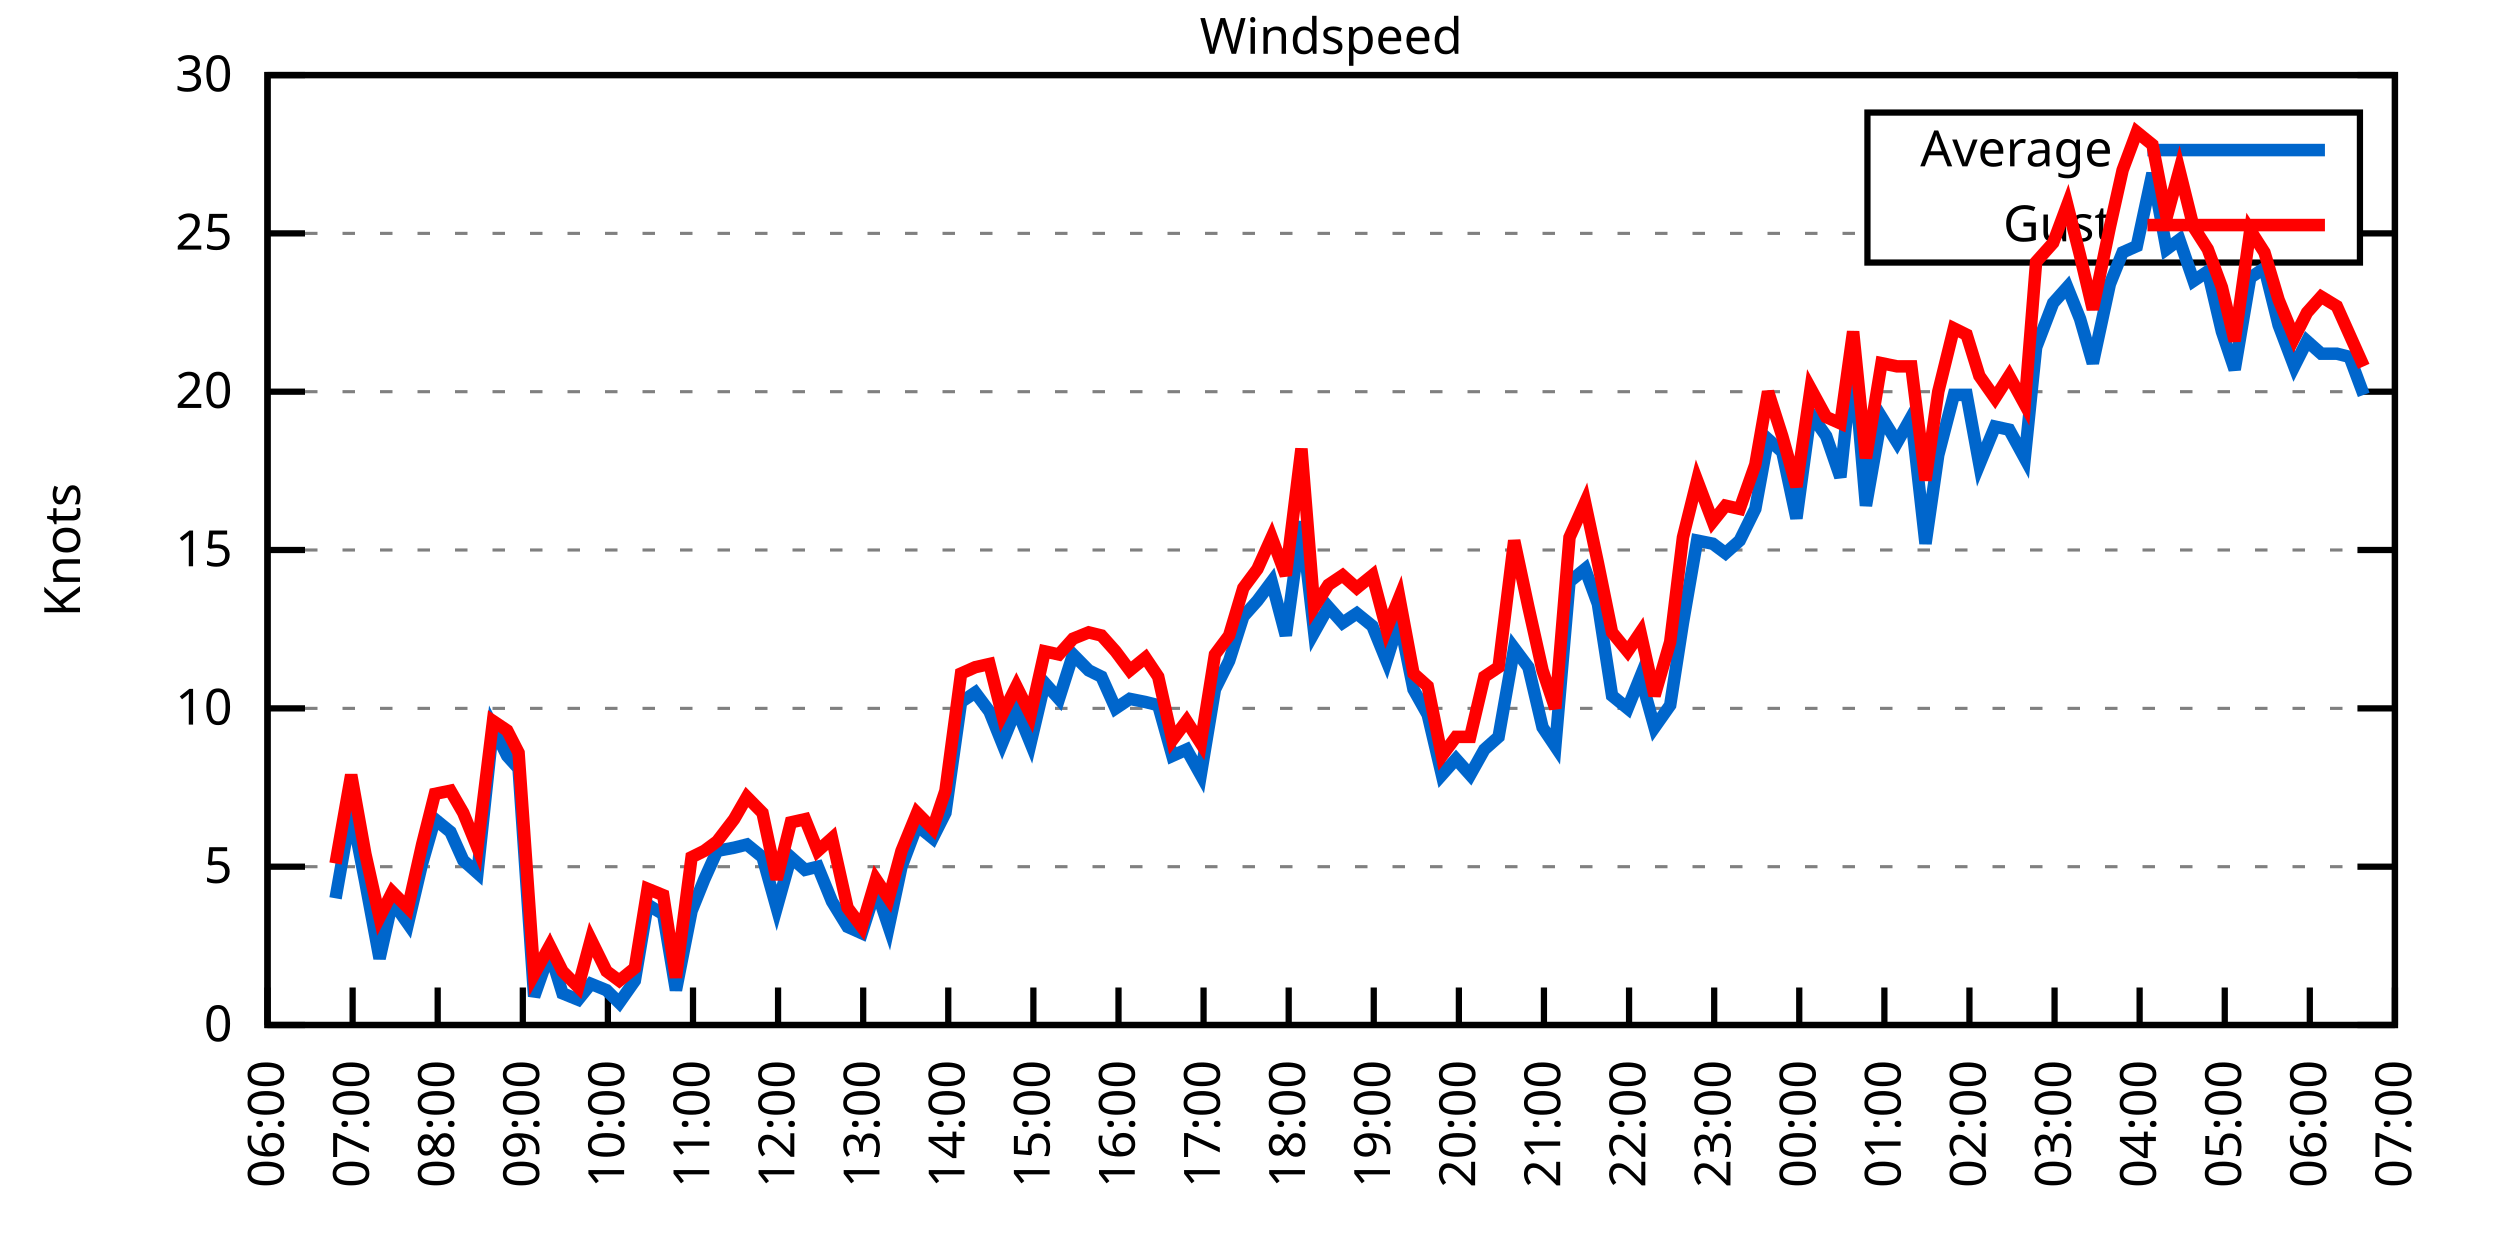
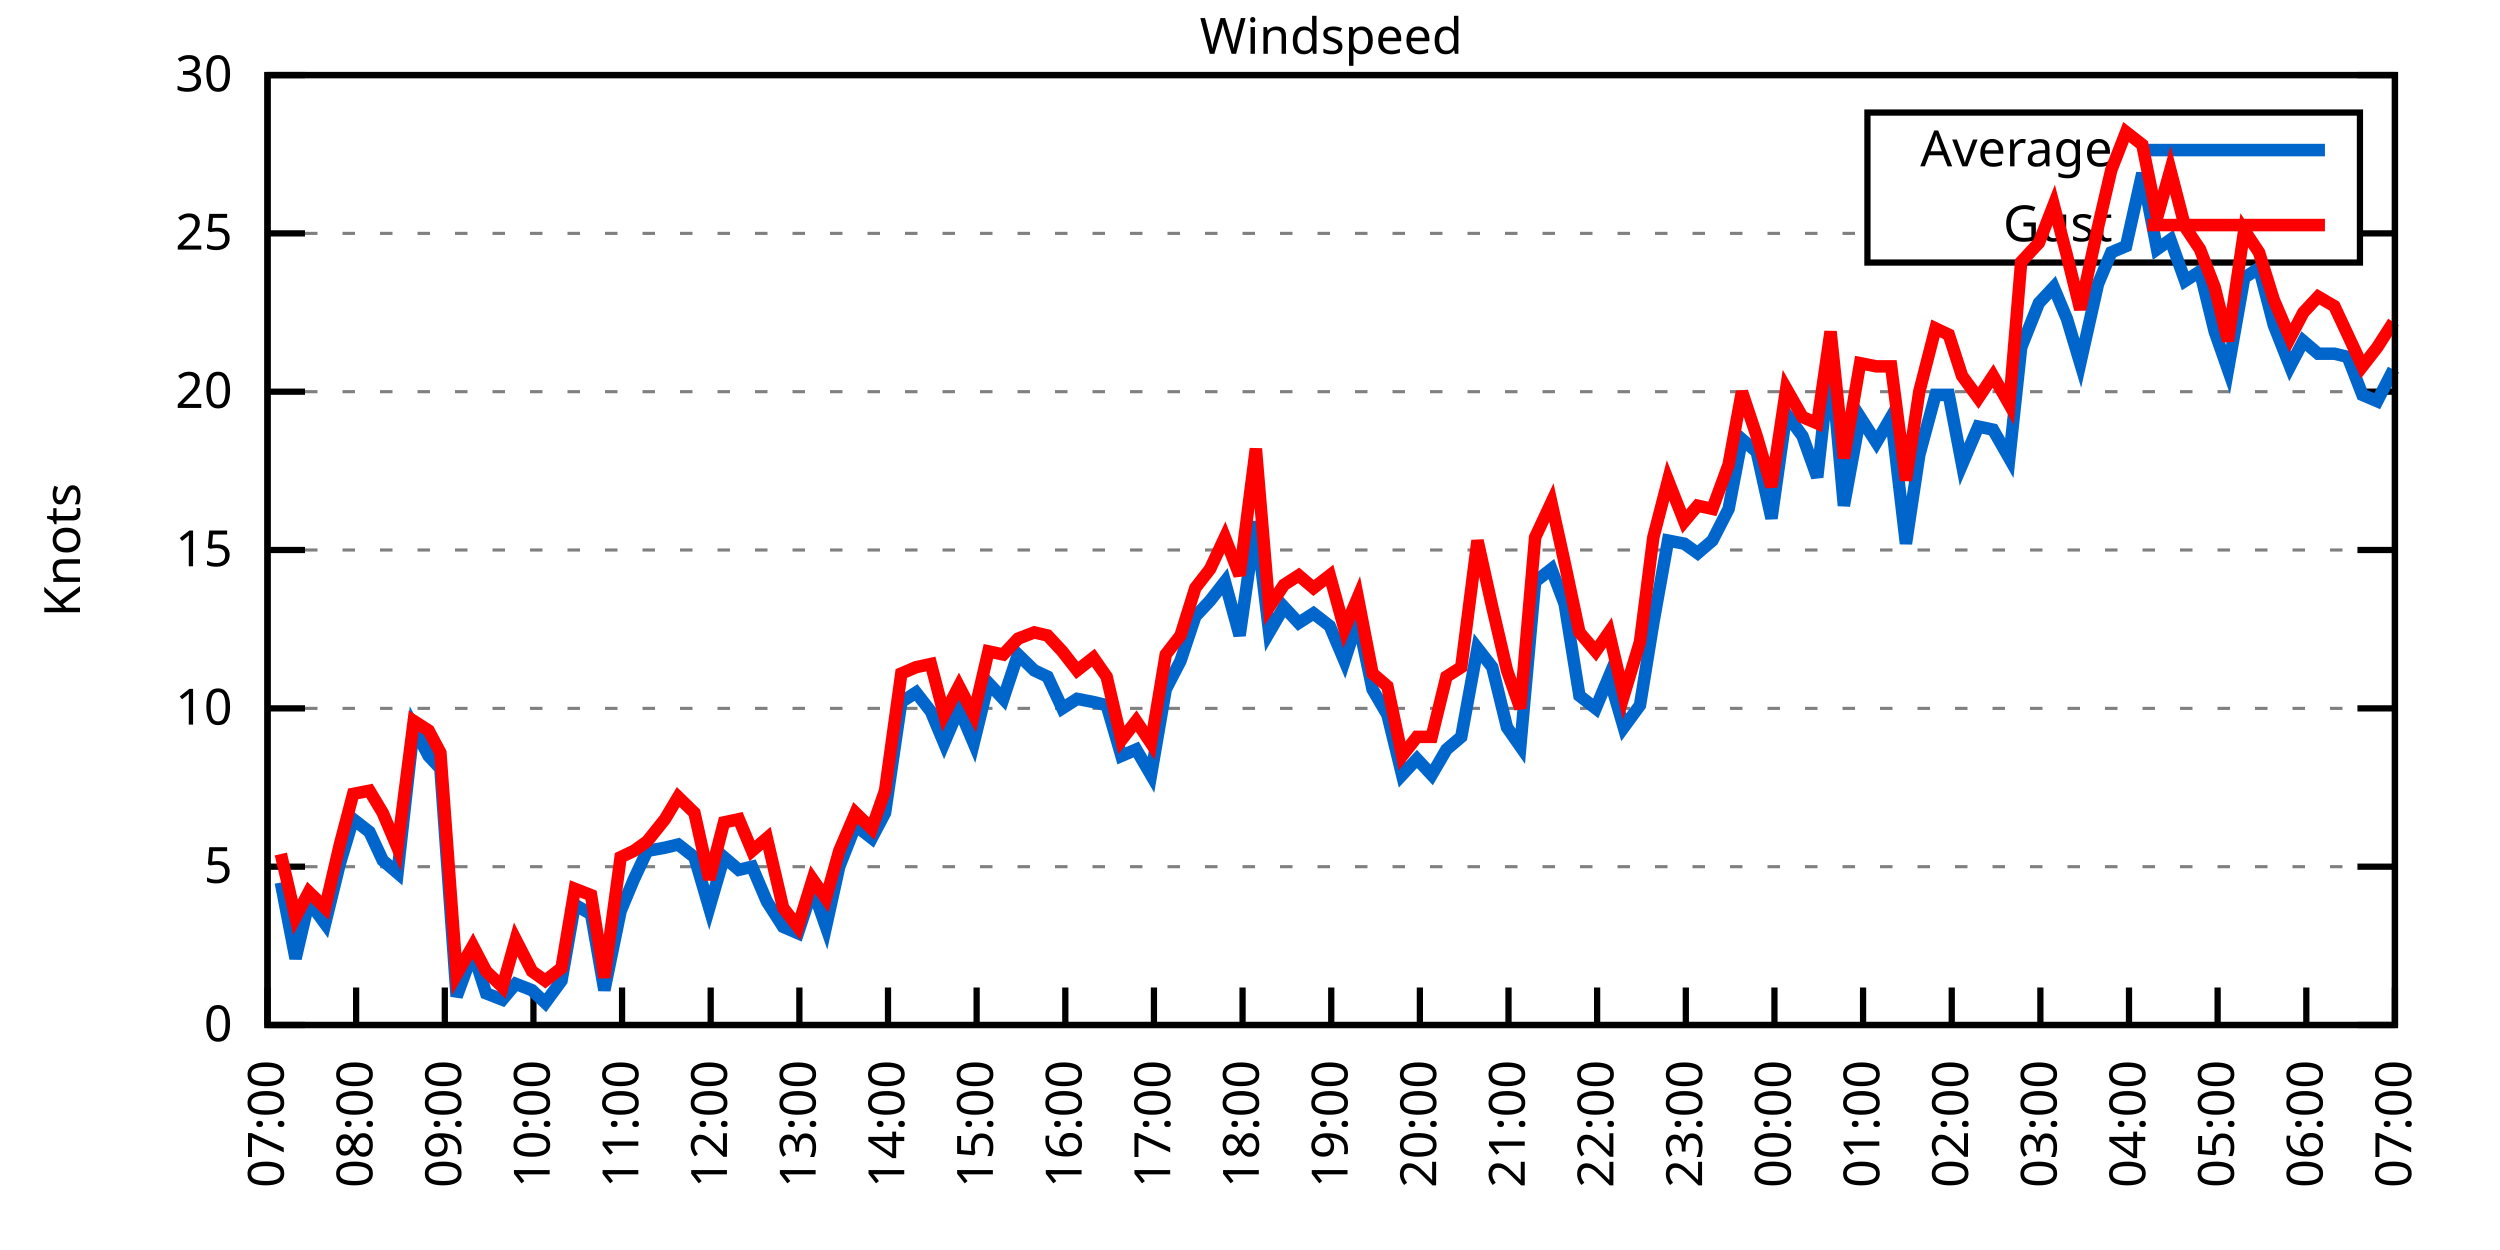
<svg xmlns="http://www.w3.org/2000/svg" xmlns:xlink="http://www.w3.org/1999/xlink" width="400" height="200" viewBox="0 0 400 200">
  <g id="gnuplot_canvas">
    <rect x="0" y="0" width="400" height="200" fill="none" />
    <defs>
      <circle id="gpDot" r="0.5" stroke-width="0.5" stroke="currentColor" />
      <path id="gpPt0" stroke-width="0.333" stroke="currentColor" d="M-1,0 h2 M0,-1 v2" />
      <path id="gpPt1" stroke-width="0.333" stroke="currentColor" d="M-1,-1 L1,1 M1,-1 L-1,1" />
      <path id="gpPt2" stroke-width="0.333" stroke="currentColor" d="M-1,0 L1,0 M0,-1 L0,1 M-1,-1 L1,1 M-1,1 L1,-1" />
      <rect id="gpPt3" stroke-width="0.333" stroke="currentColor" x="-1" y="-1" width="2" height="2" />
      <rect id="gpPt4" stroke-width="0.333" stroke="currentColor" fill="currentColor" x="-1" y="-1" width="2" height="2" />
      <circle id="gpPt5" stroke-width="0.333" stroke="currentColor" cx="0" cy="0" r="1" />
      <use xlink:href="#gpPt5" id="gpPt6" fill="currentColor" stroke="none" />
      <path id="gpPt7" stroke-width="0.333" stroke="currentColor" d="M0,-1.33 L-1.33,0.67 L1.33,0.67 z" />
      <use xlink:href="#gpPt7" id="gpPt8" fill="currentColor" stroke="none" />
      <use xlink:href="#gpPt7" id="gpPt9" stroke="currentColor" transform="rotate(180)" />
      <use xlink:href="#gpPt9" id="gpPt10" fill="currentColor" stroke="none" />
      <use xlink:href="#gpPt3" id="gpPt11" stroke="currentColor" transform="rotate(45)" />
      <use xlink:href="#gpPt11" id="gpPt12" fill="currentColor" stroke="none" />
      <path id="gpPt13" stroke-width="0.333" stroke="currentColor" d="M0,1.330 L1.265,0.411 L0.782,-1.067 L-0.782,-1.076 L-1.265,0.411 z" />
      <use xlink:href="#gpPt13" id="gpPt14" fill="currentColor" stroke="none" />
      <filter id="textbox" filterUnits="objectBoundingBox" x="0" y="0" height="1" width="1">
        <feFlood flood-color="white" flood-opacity="1" result="bgnd" />
        <feComposite in="SourceGraphic" in2="bgnd" operator="atop" />
      </filter>
      <filter id="greybox" filterUnits="objectBoundingBox" x="0" y="0" height="1" width="1">
        <feFlood flood-color="lightgrey" flood-opacity="1" result="grey" />
        <feComposite in="SourceGraphic" in2="grey" operator="atop" />
      </filter>
    </defs>
    <g fill="none" color="white" stroke="currentColor" stroke-width="1.00" stroke-linecap="butt" stroke-linejoin="miter">
</g>
    <g fill="none" color="black" stroke="currentColor" stroke-width="1.00" stroke-linecap="butt" stroke-linejoin="miter">
      <g stroke="none" shape-rendering="crispEdges">
        <polygon fill="rgb(255, 255, 255)" points="42.80,164.00 383.18,164.00 383.18,12.02 42.80,12.02 " />
      </g>
    </g>
    <g fill="none" color="black" stroke="currentColor" stroke-width="1.00" stroke-linecap="butt" stroke-linejoin="miter">
</g>
    <g fill="none" color="black" stroke="black" stroke-width="0.50" stroke-linecap="butt" stroke-linejoin="miter">
</g>
    <g fill="none" color="gray" stroke="currentColor" stroke-width="0.50" stroke-linecap="butt" stroke-linejoin="miter">
      <path stroke="gray" stroke-dasharray="2,4" class="gridline" d="M42.80,164.00 L383.19,164.00  " />
    </g>
    <g fill="none" color="gray" stroke="gray" stroke-width="1.00" stroke-linecap="butt" stroke-linejoin="miter">
</g>
    <g fill="none" color="black" stroke="currentColor" stroke-width="1.00" stroke-linecap="butt" stroke-linejoin="miter">
      <path stroke="black" d="M42.80,164.00 L48.80,164.00 M383.19,164.00 L377.19,164.00  " />
      <g transform="translate(37.20,166.60)" stroke="none" fill="black" font-family="Sans" font-size="8.00" text-anchor="end">
        <text>
          <tspan font-family="Sans"> 0</tspan>
        </text>
      </g>
    </g>
    <g fill="none" color="black" stroke="currentColor" stroke-width="1.00" stroke-linecap="butt" stroke-linejoin="miter">
</g>
    <g fill="none" color="black" stroke="black" stroke-width="0.50" stroke-linecap="butt" stroke-linejoin="miter">
</g>
    <g fill="none" color="gray" stroke="currentColor" stroke-width="0.50" stroke-linecap="butt" stroke-linejoin="miter">
      <path stroke="gray" stroke-dasharray="2,4" class="gridline" d="M42.80,138.67 L383.19,138.67  " />
    </g>
    <g fill="none" color="gray" stroke="gray" stroke-width="1.00" stroke-linecap="butt" stroke-linejoin="miter">
</g>
    <g fill="none" color="black" stroke="currentColor" stroke-width="1.00" stroke-linecap="butt" stroke-linejoin="miter">
      <path stroke="black" d="M42.80,138.67 L48.80,138.67 M383.19,138.67 L377.19,138.67  " />
      <g transform="translate(37.20,141.27)" stroke="none" fill="black" font-family="Sans" font-size="8.00" text-anchor="end">
        <text>
          <tspan font-family="Sans"> 5</tspan>
        </text>
      </g>
    </g>
    <g fill="none" color="black" stroke="currentColor" stroke-width="1.00" stroke-linecap="butt" stroke-linejoin="miter">
</g>
    <g fill="none" color="black" stroke="black" stroke-width="0.50" stroke-linecap="butt" stroke-linejoin="miter">
</g>
    <g fill="none" color="gray" stroke="currentColor" stroke-width="0.50" stroke-linecap="butt" stroke-linejoin="miter">
      <path stroke="gray" stroke-dasharray="2,4" class="gridline" d="M42.80,113.34 L383.19,113.34  " />
    </g>
    <g fill="none" color="gray" stroke="gray" stroke-width="1.00" stroke-linecap="butt" stroke-linejoin="miter">
</g>
    <g fill="none" color="black" stroke="currentColor" stroke-width="1.00" stroke-linecap="butt" stroke-linejoin="miter">
      <path stroke="black" d="M42.80,113.34 L48.80,113.34 M383.19,113.34 L377.19,113.34  " />
      <g transform="translate(37.20,115.94)" stroke="none" fill="black" font-family="Sans" font-size="8.00" text-anchor="end">
        <text>
          <tspan font-family="Sans"> 10</tspan>
        </text>
      </g>
    </g>
    <g fill="none" color="black" stroke="currentColor" stroke-width="1.00" stroke-linecap="butt" stroke-linejoin="miter">
</g>
    <g fill="none" color="black" stroke="black" stroke-width="0.50" stroke-linecap="butt" stroke-linejoin="miter">
</g>
    <g fill="none" color="gray" stroke="currentColor" stroke-width="0.50" stroke-linecap="butt" stroke-linejoin="miter">
      <path stroke="gray" stroke-dasharray="2,4" class="gridline" d="M42.80,88.00 L383.19,88.00  " />
    </g>
    <g fill="none" color="gray" stroke="gray" stroke-width="1.00" stroke-linecap="butt" stroke-linejoin="miter">
</g>
    <g fill="none" color="black" stroke="currentColor" stroke-width="1.00" stroke-linecap="butt" stroke-linejoin="miter">
      <path stroke="black" d="M42.80,88.00 L48.80,88.00 M383.19,88.00 L377.19,88.00  " />
      <g transform="translate(37.20,90.60)" stroke="none" fill="black" font-family="Sans" font-size="8.00" text-anchor="end">
        <text>
          <tspan font-family="Sans"> 15</tspan>
        </text>
      </g>
    </g>
    <g fill="none" color="black" stroke="currentColor" stroke-width="1.00" stroke-linecap="butt" stroke-linejoin="miter">
</g>
    <g fill="none" color="black" stroke="black" stroke-width="0.50" stroke-linecap="butt" stroke-linejoin="miter">
</g>
    <g fill="none" color="gray" stroke="currentColor" stroke-width="0.50" stroke-linecap="butt" stroke-linejoin="miter">
      <path stroke="gray" stroke-dasharray="2,4" class="gridline" d="M42.80,62.67 L383.19,62.67  " />
    </g>
    <g fill="none" color="gray" stroke="gray" stroke-width="1.00" stroke-linecap="butt" stroke-linejoin="miter">
</g>
    <g fill="none" color="black" stroke="currentColor" stroke-width="1.00" stroke-linecap="butt" stroke-linejoin="miter">
      <path stroke="black" d="M42.80,62.67 L48.80,62.67 M383.19,62.67 L377.19,62.67  " />
      <g transform="translate(37.20,65.27)" stroke="none" fill="black" font-family="Sans" font-size="8.00" text-anchor="end">
        <text>
          <tspan font-family="Sans"> 20</tspan>
        </text>
      </g>
    </g>
    <g fill="none" color="black" stroke="currentColor" stroke-width="1.00" stroke-linecap="butt" stroke-linejoin="miter">
</g>
    <g fill="none" color="black" stroke="black" stroke-width="0.50" stroke-linecap="butt" stroke-linejoin="miter">
</g>
    <g fill="none" color="gray" stroke="currentColor" stroke-width="0.50" stroke-linecap="butt" stroke-linejoin="miter">
      <path stroke="gray" stroke-dasharray="2,4" class="gridline" d="M42.80,37.34 L298.79,37.34 M377.59,37.34 L383.19,37.34  " />
    </g>
    <g fill="none" color="gray" stroke="gray" stroke-width="1.00" stroke-linecap="butt" stroke-linejoin="miter">
</g>
    <g fill="none" color="black" stroke="currentColor" stroke-width="1.00" stroke-linecap="butt" stroke-linejoin="miter">
      <path stroke="black" d="M42.80,37.34 L48.80,37.34 M383.19,37.34 L377.19,37.34  " />
      <g transform="translate(37.20,39.94)" stroke="none" fill="black" font-family="Sans" font-size="8.00" text-anchor="end">
        <text>
          <tspan font-family="Sans"> 25</tspan>
        </text>
      </g>
    </g>
    <g fill="none" color="black" stroke="currentColor" stroke-width="1.00" stroke-linecap="butt" stroke-linejoin="miter">
</g>
    <g fill="none" color="black" stroke="black" stroke-width="0.50" stroke-linecap="butt" stroke-linejoin="miter">
</g>
    <g fill="none" color="gray" stroke="currentColor" stroke-width="0.50" stroke-linecap="butt" stroke-linejoin="miter">
      <path stroke="gray" stroke-dasharray="2,4" class="gridline" d="M42.80,12.01 L383.19,12.01  " />
    </g>
    <g fill="none" color="gray" stroke="gray" stroke-width="1.00" stroke-linecap="butt" stroke-linejoin="miter">
</g>
    <g fill="none" color="black" stroke="currentColor" stroke-width="1.00" stroke-linecap="butt" stroke-linejoin="miter">
      <path stroke="black" d="M42.80,12.01 L48.80,12.01 M383.19,12.01 L377.19,12.01  " />
      <g transform="translate(37.20,14.61)" stroke="none" fill="black" font-family="Sans" font-size="8.00" text-anchor="end">
        <text>
          <tspan font-family="Sans"> 30</tspan>
        </text>
      </g>
    </g>
    <g fill="none" color="black" stroke="currentColor" stroke-width="1.00" stroke-linecap="butt" stroke-linejoin="miter">
      <path stroke="black" d="M42.80,164.00 L42.80,158.00  " />
      <g transform="translate(45.40,169.60) rotate(270.00)" stroke="none" fill="black" font-family="Sans" font-size="8.00" text-anchor="end">
        <text>
-           <tspan font-family="Sans">06:00</tspan>
-         </text>
-       </g>
-     </g>
-     <g fill="none" color="black" stroke="currentColor" stroke-width="1.00" stroke-linecap="butt" stroke-linejoin="miter">
-       <path stroke="black" d="M56.42,164.00 L56.42,158.00  " />
-       <g transform="translate(59.02,169.60) rotate(270.00)" stroke="none" fill="black" font-family="Sans" font-size="8.00" text-anchor="end">
-         <text>
          <tspan font-family="Sans">07:00</tspan>
        </text>
      </g>
    </g>
    <g fill="none" color="black" stroke="currentColor" stroke-width="1.00" stroke-linecap="butt" stroke-linejoin="miter">
-       <path stroke="black" d="M70.03,164.00 L70.03,158.00  " />
-       <g transform="translate(72.63,169.60) rotate(270.00)" stroke="none" fill="black" font-family="Sans" font-size="8.00" text-anchor="end">
+       <path stroke="black" d="M56.98,164.00 L56.98,158.00  " />
+       <g transform="translate(59.58,169.60) rotate(270.00)" stroke="none" fill="black" font-family="Sans" font-size="8.00" text-anchor="end">
        <text>
          <tspan font-family="Sans">08:00</tspan>
        </text>
      </g>
    </g>
    <g fill="none" color="black" stroke="currentColor" stroke-width="1.00" stroke-linecap="butt" stroke-linejoin="miter">
-       <path stroke="black" d="M83.65,164.00 L83.65,158.00  " />
-       <g transform="translate(86.25,169.60) rotate(270.00)" stroke="none" fill="black" font-family="Sans" font-size="8.00" text-anchor="end">
+       <path stroke="black" d="M71.17,164.00 L71.17,158.00  " />
+       <g transform="translate(73.77,169.60) rotate(270.00)" stroke="none" fill="black" font-family="Sans" font-size="8.00" text-anchor="end">
        <text>
          <tspan font-family="Sans">09:00</tspan>
        </text>
      </g>
    </g>
    <g fill="none" color="black" stroke="currentColor" stroke-width="1.00" stroke-linecap="butt" stroke-linejoin="miter">
-       <path stroke="black" d="M97.26,164.00 L97.26,158.00  " />
-       <g transform="translate(99.86,169.60) rotate(270.00)" stroke="none" fill="black" font-family="Sans" font-size="8.00" text-anchor="end">
+       <path stroke="black" d="M85.35,164.00 L85.35,158.00  " />
+       <g transform="translate(87.95,169.60) rotate(270.00)" stroke="none" fill="black" font-family="Sans" font-size="8.00" text-anchor="end">
        <text>
          <tspan font-family="Sans">10:00</tspan>
        </text>
      </g>
    </g>
    <g fill="none" color="black" stroke="currentColor" stroke-width="1.00" stroke-linecap="butt" stroke-linejoin="miter">
-       <path stroke="black" d="M110.88,164.00 L110.88,158.00  " />
-       <g transform="translate(113.48,169.60) rotate(270.00)" stroke="none" fill="black" font-family="Sans" font-size="8.00" text-anchor="end">
+       <path stroke="black" d="M99.53,164.00 L99.53,158.00  " />
+       <g transform="translate(102.13,169.60) rotate(270.00)" stroke="none" fill="black" font-family="Sans" font-size="8.00" text-anchor="end">
        <text>
          <tspan font-family="Sans">11:00</tspan>
        </text>
      </g>
    </g>
    <g fill="none" color="black" stroke="currentColor" stroke-width="1.00" stroke-linecap="butt" stroke-linejoin="miter">
-       <path stroke="black" d="M124.49,164.00 L124.49,158.00  " />
-       <g transform="translate(127.09,169.60) rotate(270.00)" stroke="none" fill="black" font-family="Sans" font-size="8.00" text-anchor="end">
+       <path stroke="black" d="M113.71,164.00 L113.71,158.00  " />
+       <g transform="translate(116.31,169.60) rotate(270.00)" stroke="none" fill="black" font-family="Sans" font-size="8.00" text-anchor="end">
        <text>
          <tspan font-family="Sans">12:00</tspan>
        </text>
      </g>
    </g>
    <g fill="none" color="black" stroke="currentColor" stroke-width="1.00" stroke-linecap="butt" stroke-linejoin="miter">
-       <path stroke="black" d="M138.11,164.00 L138.11,158.00  " />
-       <g transform="translate(140.71,169.60) rotate(270.00)" stroke="none" fill="black" font-family="Sans" font-size="8.00" text-anchor="end">
+       <path stroke="black" d="M127.90,164.00 L127.90,158.00  " />
+       <g transform="translate(130.50,169.60) rotate(270.00)" stroke="none" fill="black" font-family="Sans" font-size="8.00" text-anchor="end">
        <text>
          <tspan font-family="Sans">13:00</tspan>
        </text>
      </g>
    </g>
    <g fill="none" color="black" stroke="currentColor" stroke-width="1.00" stroke-linecap="butt" stroke-linejoin="miter">
-       <path stroke="black" d="M151.72,164.00 L151.72,158.00  " />
-       <g transform="translate(154.32,169.60) rotate(270.00)" stroke="none" fill="black" font-family="Sans" font-size="8.00" text-anchor="end">
+       <path stroke="black" d="M142.08,164.00 L142.08,158.00  " />
+       <g transform="translate(144.68,169.60) rotate(270.00)" stroke="none" fill="black" font-family="Sans" font-size="8.00" text-anchor="end">
        <text>
          <tspan font-family="Sans">14:00</tspan>
        </text>
      </g>
    </g>
    <g fill="none" color="black" stroke="currentColor" stroke-width="1.00" stroke-linecap="butt" stroke-linejoin="miter">
-       <path stroke="black" d="M165.34,164.00 L165.34,158.00  " />
-       <g transform="translate(167.94,169.60) rotate(270.00)" stroke="none" fill="black" font-family="Sans" font-size="8.00" text-anchor="end">
+       <path stroke="black" d="M156.26,164.00 L156.26,158.00  " />
+       <g transform="translate(158.86,169.60) rotate(270.00)" stroke="none" fill="black" font-family="Sans" font-size="8.00" text-anchor="end">
        <text>
          <tspan font-family="Sans">15:00</tspan>
        </text>
      </g>
    </g>
    <g fill="none" color="black" stroke="currentColor" stroke-width="1.00" stroke-linecap="butt" stroke-linejoin="miter">
-       <path stroke="black" d="M178.96,164.00 L178.96,158.00  " />
-       <g transform="translate(181.56,169.60) rotate(270.00)" stroke="none" fill="black" font-family="Sans" font-size="8.00" text-anchor="end">
+       <path stroke="black" d="M170.45,164.00 L170.45,158.00  " />
+       <g transform="translate(173.05,169.60) rotate(270.00)" stroke="none" fill="black" font-family="Sans" font-size="8.00" text-anchor="end">
        <text>
          <tspan font-family="Sans">16:00</tspan>
        </text>
      </g>
    </g>
    <g fill="none" color="black" stroke="currentColor" stroke-width="1.00" stroke-linecap="butt" stroke-linejoin="miter">
-       <path stroke="black" d="M192.57,164.00 L192.57,158.00  " />
-       <g transform="translate(195.17,169.60) rotate(270.00)" stroke="none" fill="black" font-family="Sans" font-size="8.00" text-anchor="end">
+       <path stroke="black" d="M184.63,164.00 L184.63,158.00  " />
+       <g transform="translate(187.23,169.60) rotate(270.00)" stroke="none" fill="black" font-family="Sans" font-size="8.00" text-anchor="end">
        <text>
          <tspan font-family="Sans">17:00</tspan>
        </text>
      </g>
    </g>
    <g fill="none" color="black" stroke="currentColor" stroke-width="1.00" stroke-linecap="butt" stroke-linejoin="miter">
-       <path stroke="black" d="M206.19,164.00 L206.19,158.00  " />
-       <g transform="translate(208.79,169.60) rotate(270.00)" stroke="none" fill="black" font-family="Sans" font-size="8.00" text-anchor="end">
+       <path stroke="black" d="M198.81,164.00 L198.81,158.00  " />
+       <g transform="translate(201.41,169.60) rotate(270.00)" stroke="none" fill="black" font-family="Sans" font-size="8.00" text-anchor="end">
        <text>
          <tspan font-family="Sans">18:00</tspan>
        </text>
      </g>
    </g>
    <g fill="none" color="black" stroke="currentColor" stroke-width="1.00" stroke-linecap="butt" stroke-linejoin="miter">
-       <path stroke="black" d="M219.80,164.00 L219.80,158.00  " />
-       <g transform="translate(222.40,169.60) rotate(270.00)" stroke="none" fill="black" font-family="Sans" font-size="8.00" text-anchor="end">
+       <path stroke="black" d="M213.00,164.00 L213.00,158.00  " />
+       <g transform="translate(215.60,169.60) rotate(270.00)" stroke="none" fill="black" font-family="Sans" font-size="8.00" text-anchor="end">
        <text>
          <tspan font-family="Sans">19:00</tspan>
        </text>
      </g>
    </g>
    <g fill="none" color="black" stroke="currentColor" stroke-width="1.00" stroke-linecap="butt" stroke-linejoin="miter">
-       <path stroke="black" d="M233.42,164.00 L233.42,158.00  " />
-       <g transform="translate(236.02,169.60) rotate(270.00)" stroke="none" fill="black" font-family="Sans" font-size="8.00" text-anchor="end">
+       <path stroke="black" d="M227.18,164.00 L227.18,158.00  " />
+       <g transform="translate(229.78,169.60) rotate(270.00)" stroke="none" fill="black" font-family="Sans" font-size="8.00" text-anchor="end">
        <text>
          <tspan font-family="Sans">20:00</tspan>
        </text>
      </g>
    </g>
    <g fill="none" color="black" stroke="currentColor" stroke-width="1.00" stroke-linecap="butt" stroke-linejoin="miter">
-       <path stroke="black" d="M247.03,164.00 L247.03,158.00  " />
-       <g transform="translate(249.63,169.60) rotate(270.00)" stroke="none" fill="black" font-family="Sans" font-size="8.00" text-anchor="end">
+       <path stroke="black" d="M241.36,164.00 L241.36,158.00  " />
+       <g transform="translate(243.96,169.60) rotate(270.00)" stroke="none" fill="black" font-family="Sans" font-size="8.00" text-anchor="end">
        <text>
          <tspan font-family="Sans">21:00</tspan>
        </text>
      </g>
    </g>
    <g fill="none" color="black" stroke="currentColor" stroke-width="1.00" stroke-linecap="butt" stroke-linejoin="miter">
-       <path stroke="black" d="M260.65,164.00 L260.65,158.00  " />
-       <g transform="translate(263.25,169.60) rotate(270.00)" stroke="none" fill="black" font-family="Sans" font-size="8.00" text-anchor="end">
+       <path stroke="black" d="M255.54,164.00 L255.54,158.00  " />
+       <g transform="translate(258.14,169.60) rotate(270.00)" stroke="none" fill="black" font-family="Sans" font-size="8.00" text-anchor="end">
        <text>
          <tspan font-family="Sans">22:00</tspan>
        </text>
      </g>
    </g>
    <g fill="none" color="black" stroke="currentColor" stroke-width="1.00" stroke-linecap="butt" stroke-linejoin="miter">
-       <path stroke="black" d="M274.27,164.00 L274.27,158.00  " />
-       <g transform="translate(276.87,169.60) rotate(270.00)" stroke="none" fill="black" font-family="Sans" font-size="8.00" text-anchor="end">
+       <path stroke="black" d="M269.73,164.00 L269.73,158.00  " />
+       <g transform="translate(272.33,169.60) rotate(270.00)" stroke="none" fill="black" font-family="Sans" font-size="8.00" text-anchor="end">
        <text>
          <tspan font-family="Sans">23:00</tspan>
        </text>
      </g>
    </g>
    <g fill="none" color="black" stroke="currentColor" stroke-width="1.00" stroke-linecap="butt" stroke-linejoin="miter">
-       <path stroke="black" d="M287.88,164.00 L287.88,158.00  " />
-       <g transform="translate(290.48,169.60) rotate(270.00)" stroke="none" fill="black" font-family="Sans" font-size="8.00" text-anchor="end">
+       <path stroke="black" d="M283.91,164.00 L283.91,158.00  " />
+       <g transform="translate(286.51,169.60) rotate(270.00)" stroke="none" fill="black" font-family="Sans" font-size="8.00" text-anchor="end">
        <text>
          <tspan font-family="Sans">00:00</tspan>
        </text>
      </g>
    </g>
    <g fill="none" color="black" stroke="currentColor" stroke-width="1.00" stroke-linecap="butt" stroke-linejoin="miter">
-       <path stroke="black" d="M301.50,164.00 L301.50,158.00  " />
-       <g transform="translate(304.10,169.60) rotate(270.00)" stroke="none" fill="black" font-family="Sans" font-size="8.00" text-anchor="end">
+       <path stroke="black" d="M298.09,164.00 L298.09,158.00  " />
+       <g transform="translate(300.69,169.60) rotate(270.00)" stroke="none" fill="black" font-family="Sans" font-size="8.00" text-anchor="end">
        <text>
          <tspan font-family="Sans">01:00</tspan>
        </text>
      </g>
    </g>
    <g fill="none" color="black" stroke="currentColor" stroke-width="1.00" stroke-linecap="butt" stroke-linejoin="miter">
-       <path stroke="black" d="M315.11,164.00 L315.11,158.00  " />
-       <g transform="translate(317.71,169.60) rotate(270.00)" stroke="none" fill="black" font-family="Sans" font-size="8.00" text-anchor="end">
+       <path stroke="black" d="M312.28,164.00 L312.28,158.00  " />
+       <g transform="translate(314.88,169.60) rotate(270.00)" stroke="none" fill="black" font-family="Sans" font-size="8.00" text-anchor="end">
        <text>
          <tspan font-family="Sans">02:00</tspan>
        </text>
      </g>
    </g>
    <g fill="none" color="black" stroke="currentColor" stroke-width="1.00" stroke-linecap="butt" stroke-linejoin="miter">
-       <path stroke="black" d="M328.73,164.00 L328.73,158.00  " />
-       <g transform="translate(331.33,169.60) rotate(270.00)" stroke="none" fill="black" font-family="Sans" font-size="8.00" text-anchor="end">
+       <path stroke="black" d="M326.46,164.00 L326.46,158.00  " />
+       <g transform="translate(329.06,169.60) rotate(270.00)" stroke="none" fill="black" font-family="Sans" font-size="8.00" text-anchor="end">
        <text>
          <tspan font-family="Sans">03:00</tspan>
        </text>
      </g>
    </g>
    <g fill="none" color="black" stroke="currentColor" stroke-width="1.00" stroke-linecap="butt" stroke-linejoin="miter">
-       <path stroke="black" d="M342.34,164.00 L342.34,158.00  " />
-       <g transform="translate(344.94,169.60) rotate(270.00)" stroke="none" fill="black" font-family="Sans" font-size="8.00" text-anchor="end">
+       <path stroke="black" d="M340.64,164.00 L340.64,158.00  " />
+       <g transform="translate(343.24,169.60) rotate(270.00)" stroke="none" fill="black" font-family="Sans" font-size="8.00" text-anchor="end">
        <text>
          <tspan font-family="Sans">04:00</tspan>
        </text>
      </g>
    </g>
    <g fill="none" color="black" stroke="currentColor" stroke-width="1.00" stroke-linecap="butt" stroke-linejoin="miter">
-       <path stroke="black" d="M355.96,164.00 L355.96,158.00  " />
-       <g transform="translate(358.56,169.60) rotate(270.00)" stroke="none" fill="black" font-family="Sans" font-size="8.00" text-anchor="end">
+       <path stroke="black" d="M354.82,164.00 L354.82,158.00  " />
+       <g transform="translate(357.42,169.60) rotate(270.00)" stroke="none" fill="black" font-family="Sans" font-size="8.00" text-anchor="end">
        <text>
          <tspan font-family="Sans">05:00</tspan>
        </text>
      </g>
    </g>
    <g fill="none" color="black" stroke="currentColor" stroke-width="1.00" stroke-linecap="butt" stroke-linejoin="miter">
-       <path stroke="black" d="M369.57,164.00 L369.57,158.00  " />
-       <g transform="translate(372.17,169.60) rotate(270.00)" stroke="none" fill="black" font-family="Sans" font-size="8.00" text-anchor="end">
+       <path stroke="black" d="M369.01,164.00 L369.01,158.00  " />
+       <g transform="translate(371.61,169.60) rotate(270.00)" stroke="none" fill="black" font-family="Sans" font-size="8.00" text-anchor="end">
        <text>
          <tspan font-family="Sans">06:00</tspan>
        </text>
      </g>
    </g>
    <g fill="none" color="black" stroke="currentColor" stroke-width="1.00" stroke-linecap="butt" stroke-linejoin="miter">
      <path stroke="black" d="M383.19,164.00 L383.19,158.00  " />
      <g transform="translate(385.79,169.60) rotate(270.00)" stroke="none" fill="black" font-family="Sans" font-size="8.00" text-anchor="end">
        <text>
          <tspan font-family="Sans">07:00</tspan>
        </text>
      </g>
    </g>
    <g fill="none" color="black" stroke="currentColor" stroke-width="1.00" stroke-linecap="butt" stroke-linejoin="miter">
</g>
    <g fill="none" color="black" stroke="currentColor" stroke-width="1.00" stroke-linecap="butt" stroke-linejoin="miter">
      <path stroke="black" d="M42.80,12.01 L42.80,164.00 L383.19,164.00 L383.19,12.01 L42.80,12.01 Z  " />
    </g>
    <g fill="none" color="black" stroke="currentColor" stroke-width="1.00" stroke-linecap="butt" stroke-linejoin="miter">
</g>
    <g fill="none" color="black" stroke="currentColor" stroke-width="1.00" stroke-linecap="butt" stroke-linejoin="miter">
      <path stroke="black" d="M298.79,42.01 L298.79,18.01 L377.59,18.01 L377.59,42.01 L298.79,42.01 Z  " />
    </g>
    <g id="Windspeed_plot_1">
      <g fill="none" color="white" stroke="black" stroke-width="2.00" stroke-linecap="butt" stroke-linejoin="miter">
</g>
      <g fill="none" color="black" stroke="currentColor" stroke-width="2.00" stroke-linecap="butt" stroke-linejoin="miter">
        <g transform="translate(337.99,26.61)" stroke="none" fill="black" font-family="Sans" font-size="8.00" text-anchor="end">
          <text>
            <tspan font-family="Sans">Average</tspan>
          </text>
        </g>
      </g>
      <g fill="none" color="black" stroke="currentColor" stroke-width="2.00" stroke-linecap="butt" stroke-linejoin="miter">
-         <path stroke="rgb(  0, 102, 204)" d="M343.59,24.01 L371.99,24.01 M53.69,143.73 L56.19,129.55 L58.46,141.20 L60.73,153.36 L62.77,144.24 L65.27,147.79   L67.54,138.16 L69.58,131.07 L72.07,133.10 L74.12,137.66 L76.39,139.68 L78.88,116.38 L81.15,120.94 L82.97,122.96   L85.46,159.44 L87.96,152.35 L90.00,158.93 L92.50,159.95 L94.54,157.41 L97.04,158.43 L99.08,160.45 L101.57,156.91   L103.62,144.75 L106.11,146.27 L108.15,158.43 L110.65,145.76 L112.69,140.69 L114.74,136.14 L117.46,135.63 L119.50,135.12   L122.00,137.15 L124.27,145.25 L126.54,137.15 L128.81,139.17 L130.85,138.67 L133.12,144.24 L135.61,148.29 L137.88,149.31   L140.15,142.21 L142.19,148.29 L144.24,138.67 L146.73,132.08 L149.23,134.11 L151.27,130.06 L153.77,112.32 L156.04,110.80   L158.31,113.84 L160.35,118.91 L162.62,113.34 L164.89,118.91 L167.16,109.28 L169.43,111.82 L171.69,104.72 L174.19,107.26   L176.23,108.27 L178.50,113.34 L180.77,111.82 L183.27,112.32 L185.31,112.83 L187.58,120.94 L189.85,119.92 L192.12,123.98   L194.39,110.30 L196.66,105.74 L198.93,98.64 L201.19,96.11 L203.46,93.07 L205.73,101.68 L208.23,83.45 L210.27,101.18   L212.54,97.12 L214.81,99.66 L217.08,98.14 L219.58,100.16 L221.85,105.74 L223.89,99.15 L226.16,110.30 L228.43,114.35   L230.70,123.98 L232.96,121.44 L235.23,123.98 L237.50,119.92 L239.77,117.90 L242.27,103.71 L244.54,106.75 L246.81,116.38   L248.85,119.42 L251.12,93.07 L253.61,91.04 L255.66,96.62 L257.93,111.31 L260.42,113.34 L262.47,108.27 L264.73,116.38   L267.23,112.83 L269.27,99.66 L271.54,86.49 L274.04,86.99 L276.08,88.51 L278.35,86.49 L280.85,81.42 L282.89,70.27   L285.16,72.30 L287.43,82.94 L289.70,66.22 L292.19,69.77 L294.46,76.35 L296.50,57.10 L298.55,80.91 L301.04,66.73   L303.54,70.78 L305.81,66.73 L308.08,86.99 L310.12,72.81 L312.62,63.18 L314.66,63.18 L316.70,74.33 L319.20,68.25   L321.47,68.75 L323.96,73.31 L325.78,55.58 L328.50,48.49 L330.77,45.95 L332.81,51.02 L334.85,58.11 L337.58,45.45   L339.62,40.38 L341.89,39.37 L344.39,27.72 L346.65,39.87 L348.70,38.35 L350.97,44.94 L353.24,43.42 L355.50,53.05   L357.55,59.13 L360.04,44.43 L362.31,42.91 L364.58,52.03 L367.08,58.62 L369.12,54.57 L371.39,56.59 L373.89,56.59   L375.93,57.10 L378.20,63.18  " />
+         <path stroke="rgb(  0, 102, 204)" d="M343.59,24.01 L371.99,24.01 M44.93,141.20 L47.29,153.36 L49.42,144.24 L52.02,147.79 L54.38,138.16 L56.51,131.07   L59.11,133.10 L61.24,137.66 L63.60,139.68 L66.20,116.38 L68.57,120.94 L70.46,122.96 L73.06,159.44 L75.66,152.35   L77.78,158.93 L80.38,159.95 L82.51,157.41 L85.11,158.43 L87.24,160.45 L89.84,156.91 L91.97,144.75 L94.57,146.27   L96.70,158.43 L99.30,145.76 L101.42,140.69 L103.55,136.14 L106.39,135.63 L108.51,135.12 L111.11,137.15 L113.48,145.25   L115.84,137.15 L118.21,139.17 L120.33,138.67 L122.70,144.24 L125.30,148.29 L127.66,149.31 L130.02,142.21 L132.15,148.29   L134.28,138.67 L136.88,132.08 L139.48,134.11 L141.61,130.06 L144.21,112.32 L146.57,110.80 L148.94,113.84 L151.06,118.91   L153.43,113.34 L155.79,118.91 L158.15,109.28 L160.52,111.82 L162.88,104.72 L165.48,107.26 L167.61,108.27 L169.97,113.34   L172.34,111.82 L174.94,112.32 L177.06,112.83 L179.43,120.94 L181.79,119.92 L184.16,123.98 L186.52,110.30 L188.88,105.74   L191.25,98.64 L193.61,96.11 L195.98,93.07 L198.34,101.68 L200.94,83.45 L203.07,101.18 L205.43,97.12 L207.79,99.66   L210.16,98.14 L212.76,100.16 L215.12,105.74 L217.25,99.15 L219.61,110.30 L221.98,114.35 L224.34,123.98 L226.71,121.44   L229.07,123.98 L231.43,119.92 L233.80,117.90 L236.40,103.71 L238.76,106.75 L241.12,116.38 L243.25,119.42 L245.62,93.07   L248.22,91.04 L250.34,96.62 L252.71,111.31 L255.31,113.34 L257.43,108.27 L259.80,116.38 L262.40,112.83 L264.53,99.66   L266.89,86.49 L269.49,86.99 L271.62,88.51 L273.98,86.49 L276.58,81.42 L278.71,70.27 L281.07,72.30 L283.44,82.94   L285.80,66.22 L288.40,69.77 L290.76,76.35 L292.89,57.10 L295.02,80.91 L297.62,66.73 L300.22,70.78 L302.58,66.73   L304.95,86.99 L307.08,72.81 L309.68,63.18 L311.80,63.18 L313.93,74.33 L316.53,68.25 L318.89,68.75 L321.49,73.31   L323.39,55.58 L326.22,48.49 L328.59,45.95 L330.71,51.02 L332.84,58.11 L335.68,45.45 L337.80,40.38 L340.17,39.37   L342.77,27.72 L345.13,39.87 L347.26,38.35 L349.62,44.94 L351.99,43.42 L354.35,53.05 L356.48,59.13 L359.08,44.43   L361.44,42.91 L363.81,52.03 L366.41,58.62 L368.53,54.57 L370.90,56.59 L373.50,56.59 L375.63,57.10 L377.99,63.18   L380.35,64.19 L382.95,59.13  " />
      </g>
    </g>
    <g id="Windspeed_plot_2">
      <g fill="none" color="black" stroke="currentColor" stroke-width="2.00" stroke-linecap="butt" stroke-linejoin="miter">
        <g transform="translate(337.99,38.61)" stroke="none" fill="black" font-family="Sans" font-size="8.00" text-anchor="end">
          <text>
            <tspan font-family="Sans">Gust</tspan>
          </text>
        </g>
      </g>
      <g fill="none" color="black" stroke="currentColor" stroke-width="2.00" stroke-linecap="butt" stroke-linejoin="miter">
-         <path stroke="rgb(255,   0,   0)" d="M343.59,36.01 L371.99,36.01 M53.69,138.16 L56.19,123.98 L58.46,136.64 L60.73,146.77 L62.77,142.72 L65.27,145.25   L67.54,135.12 L69.58,127.02 L72.07,126.51 L74.12,130.06 L76.39,135.63 L78.88,115.36 L81.15,116.88 L82.97,120.43   L85.46,155.89 L87.96,151.33 L90.00,155.39 L92.50,157.92 L94.54,150.32 L97.04,155.39 L99.08,156.91 L101.57,154.88   L103.62,142.21 L106.11,143.23 L108.15,156.40 L110.65,137.15 L112.69,136.14 L114.74,134.62 L117.46,131.07 L119.50,127.52   L122.00,130.06 L124.27,140.69 L126.54,131.58 L128.81,131.07 L130.85,136.14 L133.12,134.11 L135.61,145.25 L137.88,148.29   L140.15,140.69 L142.19,143.73 L144.24,136.14 L146.73,130.06 L149.23,132.59 L151.27,126.51 L153.77,107.76 L156.04,106.75   L158.31,106.24 L160.35,114.35 L162.62,109.79 L164.89,114.35 L167.16,104.22 L169.43,104.72 L171.69,102.19 L174.19,101.18   L176.23,101.68 L178.50,104.22 L180.77,107.26 L183.27,105.23 L185.31,108.27 L187.58,118.40 L189.85,115.36 L192.12,118.91   L194.39,104.72 L196.66,101.68 L198.93,94.08 L201.19,91.04 L203.46,85.98 L205.73,92.06 L208.23,71.79 L210.27,97.12   L212.54,93.58 L214.81,92.06 L217.08,94.08 L219.58,92.06 L221.85,100.67 L223.89,95.60 L226.16,107.76 L228.43,109.79   L230.70,120.94 L232.96,117.90 L235.23,117.90 L237.50,108.27 L239.77,106.75 L242.27,86.49 L244.54,97.12 L246.81,107.26   L248.85,113.34 L251.12,85.98 L253.61,80.41 L255.66,90.03 L257.93,101.18 L260.42,104.22 L262.47,101.18 L264.73,111.31   L267.23,102.70 L269.27,85.98 L271.54,76.86 L274.04,83.45 L276.08,80.91 L278.35,81.42 L280.85,74.33 L282.89,62.67   L285.16,69.77 L287.43,77.87 L289.70,62.17 L292.19,66.73 L294.46,67.74 L296.50,53.05 L298.55,73.31 L301.04,58.11   L303.54,58.62 L305.81,58.62 L308.08,76.86 L310.12,62.67 L312.62,52.54 L314.66,53.55 L316.70,60.14 L319.20,63.69   L321.47,60.14 L323.96,64.70 L325.78,41.90 L328.50,38.86 L330.77,32.78 L332.81,40.89 L334.85,49.50 L337.58,36.33   L339.62,27.21 L341.89,21.13 L344.39,23.16 L346.65,34.81 L348.70,27.21 L350.97,36.33 L353.24,39.87 L355.50,45.95   L357.55,54.57 L360.04,36.84 L362.31,40.38 L364.58,47.98 L367.08,54.06 L369.12,50.01 L371.39,47.47 L373.89,48.99   L375.93,53.55 L378.20,58.62  " />
+         <path stroke="rgb(255,   0,   0)" d="M343.59,36.01 L371.99,36.01 M44.93,136.64 L47.29,146.77 L49.42,142.72 L52.02,145.25 L54.38,135.12 L56.51,127.02   L59.11,126.51 L61.24,130.06 L63.60,135.63 L66.20,115.36 L68.57,116.88 L70.46,120.43 L73.06,155.89 L75.66,151.33   L77.78,155.39 L80.38,157.92 L82.51,150.32 L85.11,155.39 L87.24,156.91 L89.84,154.88 L91.97,142.21 L94.57,143.23   L96.70,156.40 L99.30,137.15 L101.42,136.14 L103.55,134.62 L106.39,131.07 L108.51,127.52 L111.11,130.06 L113.48,140.69   L115.84,131.58 L118.21,131.07 L120.33,136.14 L122.70,134.11 L125.30,145.25 L127.66,148.29 L130.02,140.69 L132.15,143.73   L134.28,136.14 L136.88,130.06 L139.48,132.59 L141.61,126.51 L144.21,107.76 L146.57,106.75 L148.94,106.24 L151.06,114.35   L153.43,109.79 L155.79,114.35 L158.15,104.22 L160.52,104.72 L162.88,102.19 L165.48,101.18 L167.61,101.68 L169.97,104.22   L172.34,107.26 L174.94,105.23 L177.06,108.27 L179.43,118.40 L181.79,115.36 L184.16,118.91 L186.52,104.72 L188.88,101.68   L191.25,94.08 L193.61,91.04 L195.98,85.98 L198.34,92.06 L200.94,71.79 L203.07,97.12 L205.43,93.58 L207.79,92.06   L210.16,94.08 L212.76,92.06 L215.12,100.67 L217.25,95.60 L219.61,107.76 L221.98,109.79 L224.34,120.94 L226.71,117.90   L229.07,117.90 L231.43,108.27 L233.80,106.75 L236.40,86.49 L238.76,97.12 L241.12,107.26 L243.25,113.34 L245.62,85.98   L248.22,80.41 L250.34,90.03 L252.71,101.18 L255.31,104.22 L257.43,101.18 L259.80,111.31 L262.40,102.70 L264.53,85.98   L266.89,76.86 L269.49,83.45 L271.62,80.91 L273.98,81.42 L276.58,74.33 L278.71,62.67 L281.07,69.77 L283.44,77.87   L285.80,62.17 L288.40,66.73 L290.76,67.74 L292.89,53.05 L295.02,73.31 L297.62,58.11 L300.22,58.62 L302.58,58.62   L304.95,76.86 L307.08,62.67 L309.68,52.54 L311.80,53.55 L313.93,60.14 L316.53,63.69 L318.89,60.14 L321.49,64.70   L323.39,41.90 L326.22,38.86 L328.59,32.78 L330.71,40.89 L332.84,49.50 L335.68,36.33 L337.80,27.21 L340.17,21.13   L342.77,23.16 L345.13,34.81 L347.26,27.21 L349.62,36.33 L351.99,39.87 L354.35,45.95 L356.48,54.57 L359.08,36.84   L361.44,40.38 L363.81,47.98 L366.41,54.06 L368.53,50.01 L370.90,47.47 L373.50,48.99 L375.63,53.55 L377.99,58.62   L380.35,55.58 L382.95,51.53  " />
      </g>
    </g>
    <g fill="none" color="black" stroke="currentColor" stroke-width="2.00" stroke-linecap="butt" stroke-linejoin="miter">
</g>
    <g fill="none" color="black" stroke="black" stroke-width="1.00" stroke-linecap="butt" stroke-linejoin="miter">
</g>
    <g fill="none" color="black" stroke="currentColor" stroke-width="1.00" stroke-linecap="butt" stroke-linejoin="miter">
      <path stroke="black" d="M42.80,12.01 L42.80,164.00 L383.19,164.00 L383.19,12.01 L42.80,12.01 Z  " />
      <g transform="translate(12.80,88.01) rotate(270.00)" stroke="none" fill="black" font-family="Sans" font-size="8.00" text-anchor="middle">
        <text>
          <tspan font-family="Sans">Knots</tspan>
        </text>
      </g>
    </g>
    <g fill="none" color="black" stroke="currentColor" stroke-width="1.00" stroke-linecap="butt" stroke-linejoin="miter">
</g>
    <g fill="none" color="black" stroke="currentColor" stroke-width="1.00" stroke-linecap="butt" stroke-linejoin="miter">
      <g transform="translate(212.99,8.61)" stroke="none" fill="black" font-family="Sans" font-size="8.00" text-anchor="middle">
        <text>
          <tspan font-family="Sans">Windspeed</tspan>
        </text>
      </g>
    </g>
    <g fill="none" color="black" stroke="currentColor" stroke-width="1.00" stroke-linecap="butt" stroke-linejoin="miter">
</g>
  </g>
</svg>
